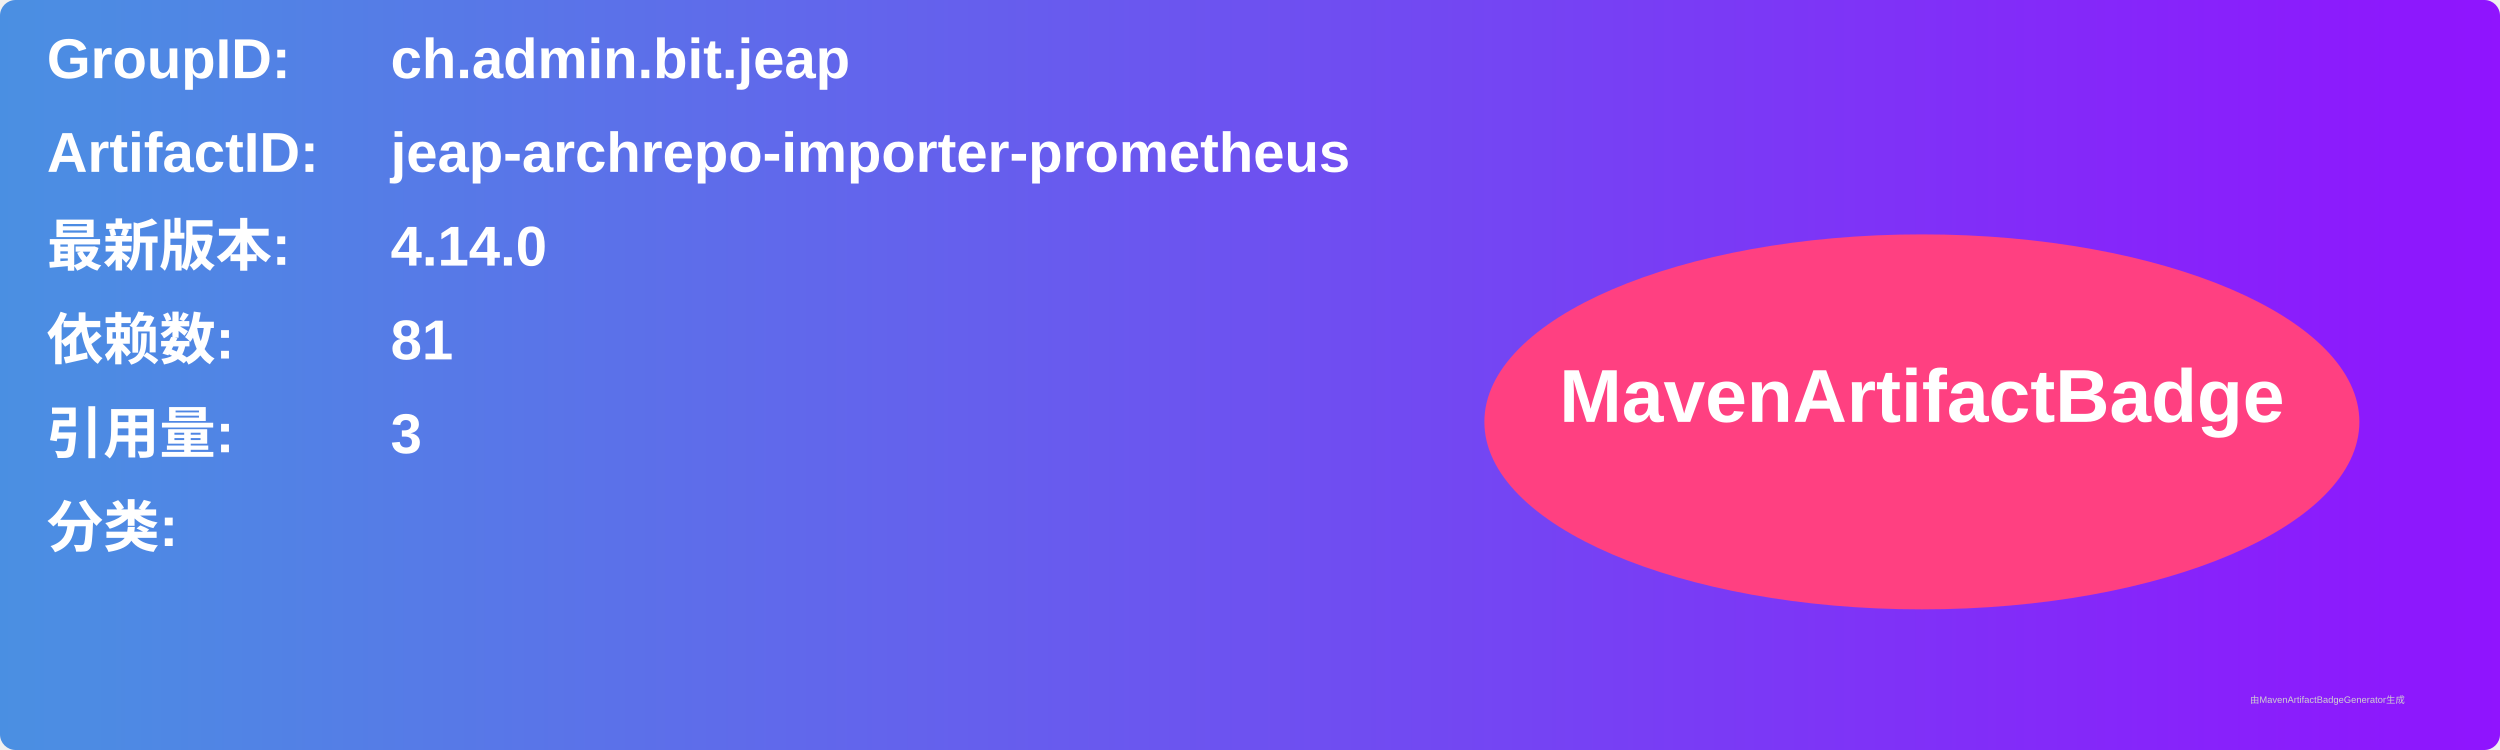
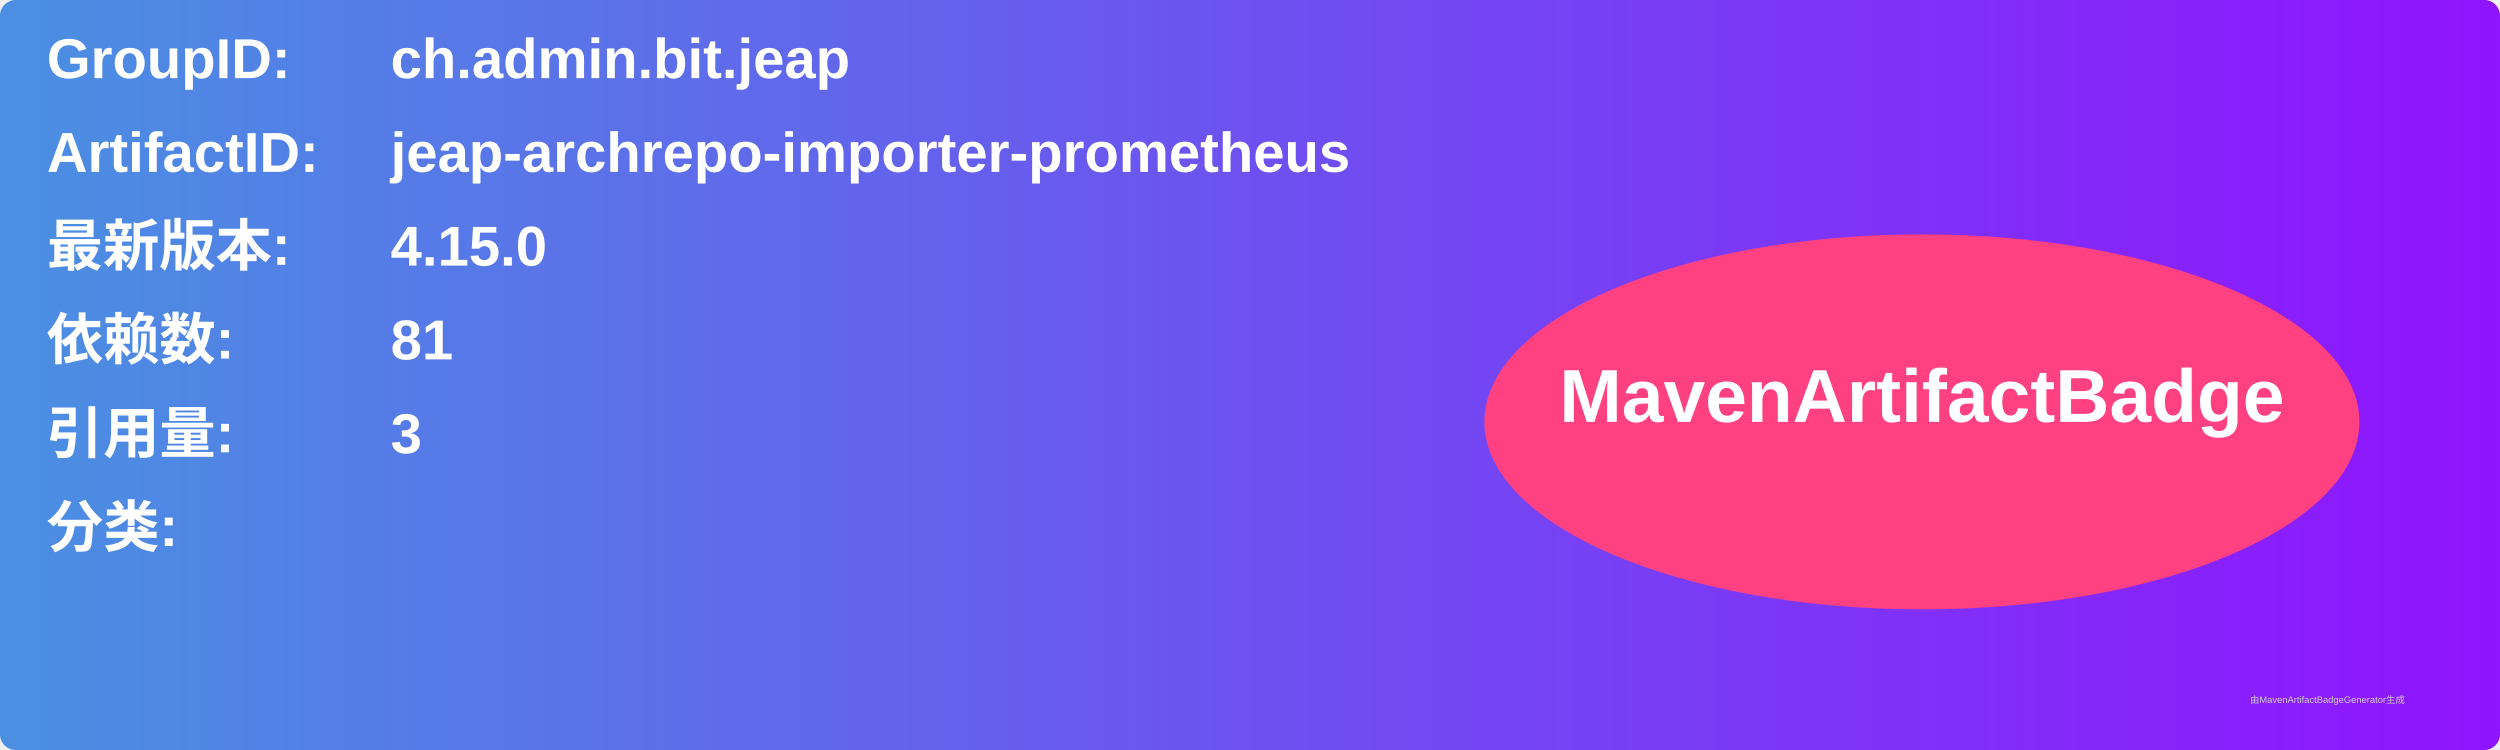
<svg xmlns="http://www.w3.org/2000/svg" width="800" height="240" viewBox="0 0 800 240">
  <linearGradient id="grad" x1="0%" y1="0%" x2="100%" y2="0%">
    <stop offset="0%" stop-color="#4a90e2" />
    <stop offset="100%" stop-color="#9013fe" />
  </linearGradient>
  <rect width="100%" height="100%" rx="5" ry="5" fill="url(#grad)" />
  <g transform="translate(15, 15)">
    <text x="0" y="10" font-family="Arial" font-size="18" fill="white" font-weight="bold" width="260">GroupID:</text>
    <text x="110" y="10" font-family="Arial" font-size="18" fill="white" font-weight="bold" width="460">ch.admin.bit.jeap</text>
    <text x="0" y="40" font-family="Arial" font-size="18" fill="white" font-weight="bold" width="260">ArtifactID:</text>
    <text x="110" y="40" font-family="Arial" font-size="18" fill="white" font-weight="bold" width="460">jeap-archrepo-importer-prometheus</text>
    <text x="0" y="70" font-family="Arial" font-size="18" fill="white" font-weight="bold">最新版本:</text>
    <text x="110" y="70" font-family="Arial" font-size="18" fill="white" font-weight="bold">
-       <tspan font-weight="bold">4.14.0</tspan>
+       <tspan font-weight="bold">4.15.0</tspan>
    </text>
    <text x="0" y="100" font-family="Arial" font-size="18" fill="white" font-weight="bold">依赖数: </text>
    <text x="110" y="100" font-family="Arial" font-size="18" fill="white">
      <tspan font-weight="bold">81</tspan>
    </text>
    <text x="0" y="130" font-family="Arial" font-size="18" fill="white" font-weight="bold">引用量: </text>
    <text x="110" y="130" font-family="Arial" font-size="18" fill="white">
      <tspan font-weight="bold">3</tspan>
    </text>
    <text x="0" y="160" font-family="Arial" font-size="18" fill="white" font-weight="bold">分类:</text>
    <text x="10" y="190" font-family="Arial" font-size="10" fill="white">
      <tspan font-weight="bold" />
    </text>
    <ellipse cx="600" cy="120" rx="140" ry="60" fill="#ff4081" />
    <text x="600" y="120" text-anchor="middle" font-family="Arial" font-size="24" fill="white" font-weight="bold">MavenArtifactBadge</text>
  </g>
  <text x="720" y="225" font-family="Arial" font-size="3" fill="#d0d0d0">由MavenArtifactBadgeGenerator生成</text>
</svg>
